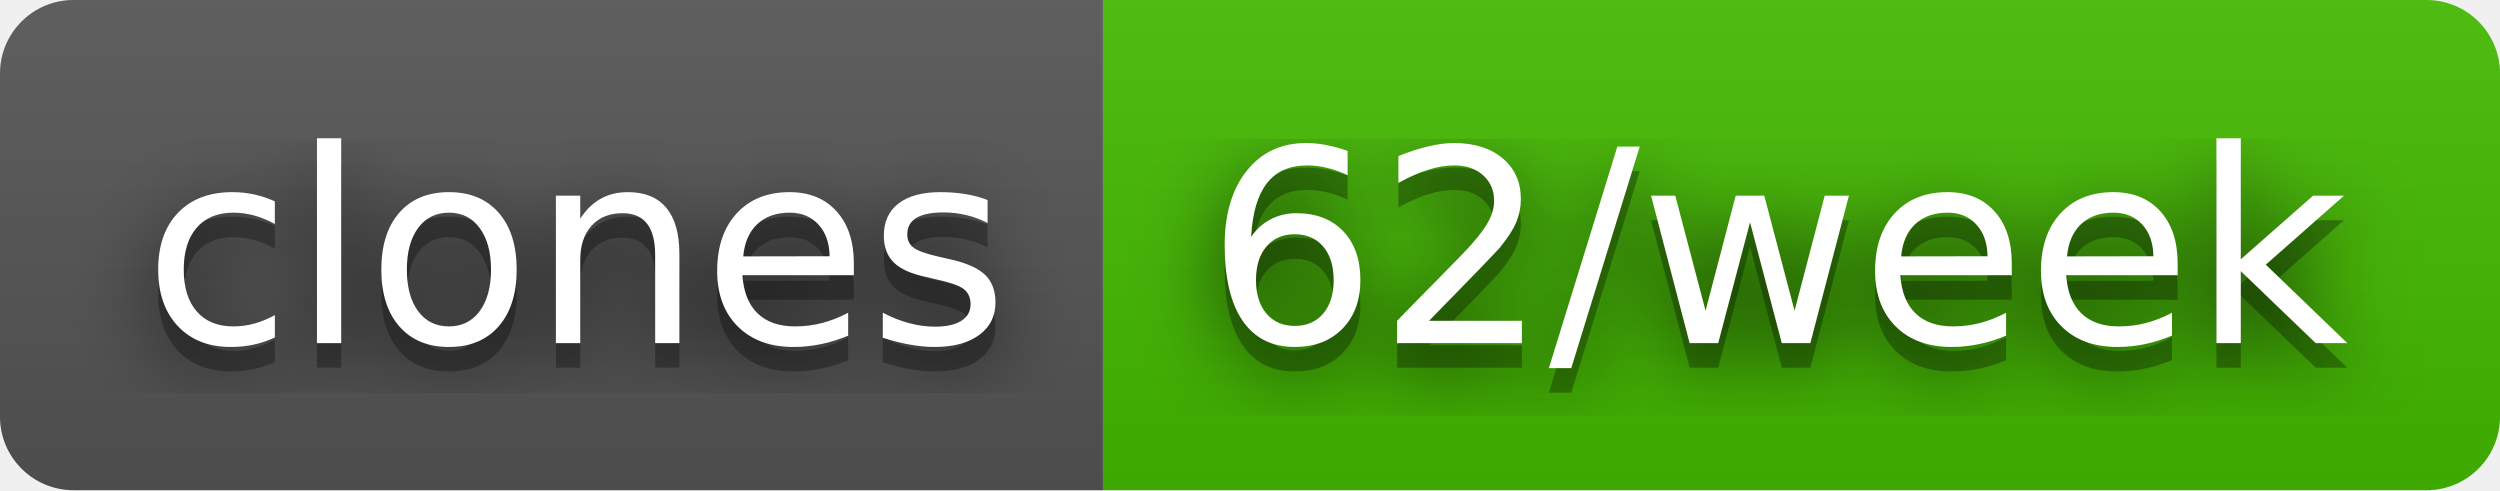
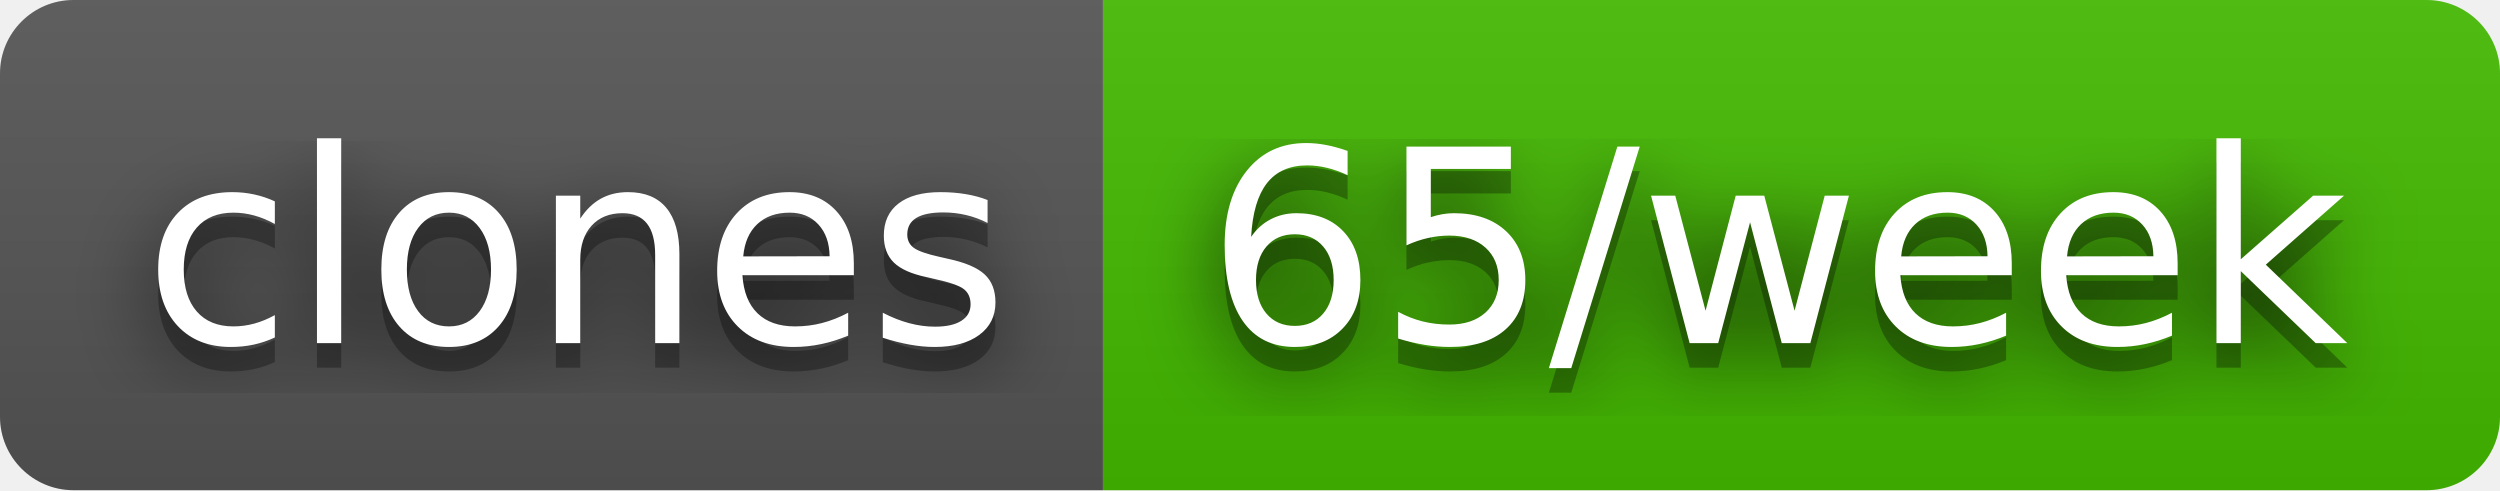
- <svg xmlns="http://www.w3.org/2000/svg" width="102" height="20" role="img" aria-label="clones: 62/week">
+ <svg xmlns="http://www.w3.org/2000/svg" width="102" height="20" role="img" aria-label="clones: 65/week">
  <filter id="blur">
    <feGaussianBlur stdDeviation="16" />
  </filter>
  <linearGradient id="s" x2="0" y2="100%">
    <stop offset="0" stop-color="#bbb" stop-opacity=".1" />
    <stop offset="1" stop-opacity=".1" />
  </linearGradient>
  <clipPath id="r">
    <rect width="102" height="20" rx="3" />
  </clipPath>
  <g clip-path="url(#r)">
    <rect width="45" height="20" fill="#555" />
    <rect x="45" width="57" height="20" fill="#4b0" />
    <rect width="102" height="20" fill="url(#s)" />
  </g>
  <g fill="#fff" text-anchor="middle" font-family="Verdana,Geneva,DejaVu Sans,sans-serif" text-rendering="geometricPrecision" font-size="110">
    <g transform="scale(.1)">
      <g aria-hidden="true" fill="#010101">
        <text x="235" y="150" fill-opacity=".8" filter="url(#blur)" textLength="350">clones</text>
        <text x="235" y="150" fill-opacity=".3" textLength="350">clones</text>
      </g>
      <text x="235" y="140" textLength="350">clones</text>
    </g>
    <g transform="scale(.1)">
      <g aria-hidden="true" fill="#010101">
-         <text x="725" y="150" fill-opacity=".8" filter="url(#blur)" textLength="470">62/week</text>
-         <text x="725" y="150" fill-opacity=".3" textLength="470">62/week</text>
+         <text x="725" y="150" fill-opacity=".8" filter="url(#blur)" textLength="470">65/week</text>
+         <text x="725" y="150" fill-opacity=".3" textLength="470">65/week</text>
      </g>
-       <text x="725" y="140" textLength="470">62/week</text>
+       <text x="725" y="140" textLength="470">65/week</text>
    </g>
  </g>
</svg>
